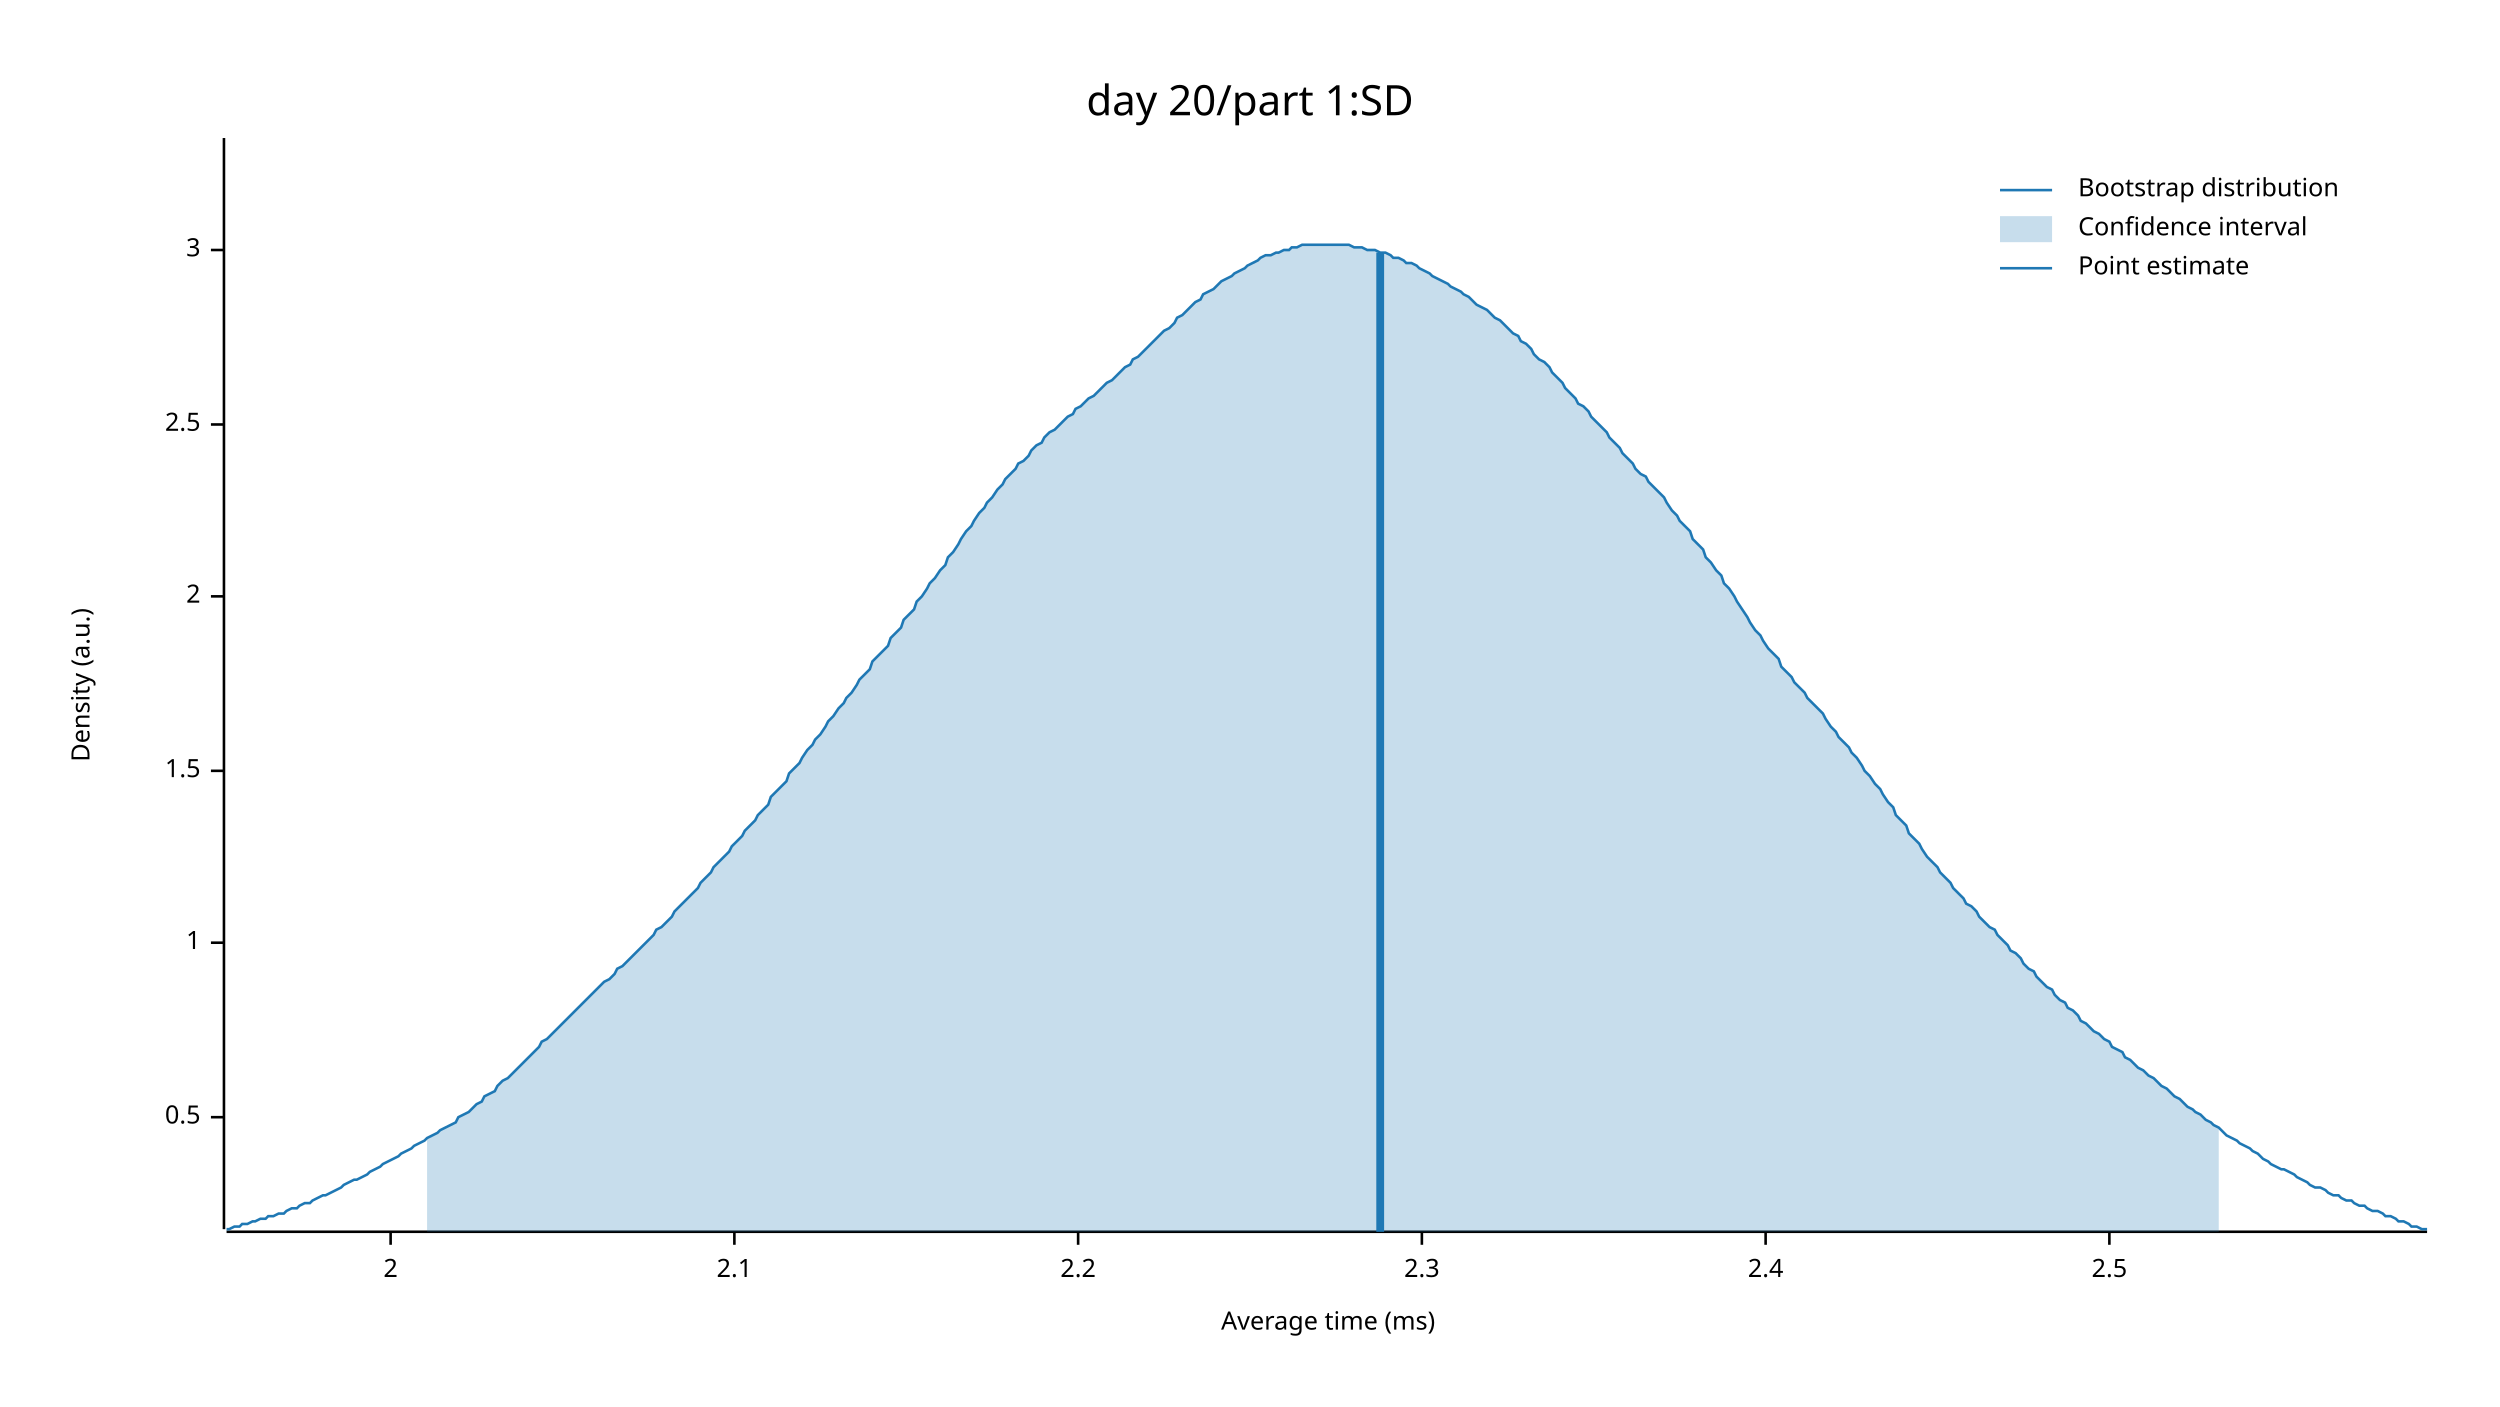
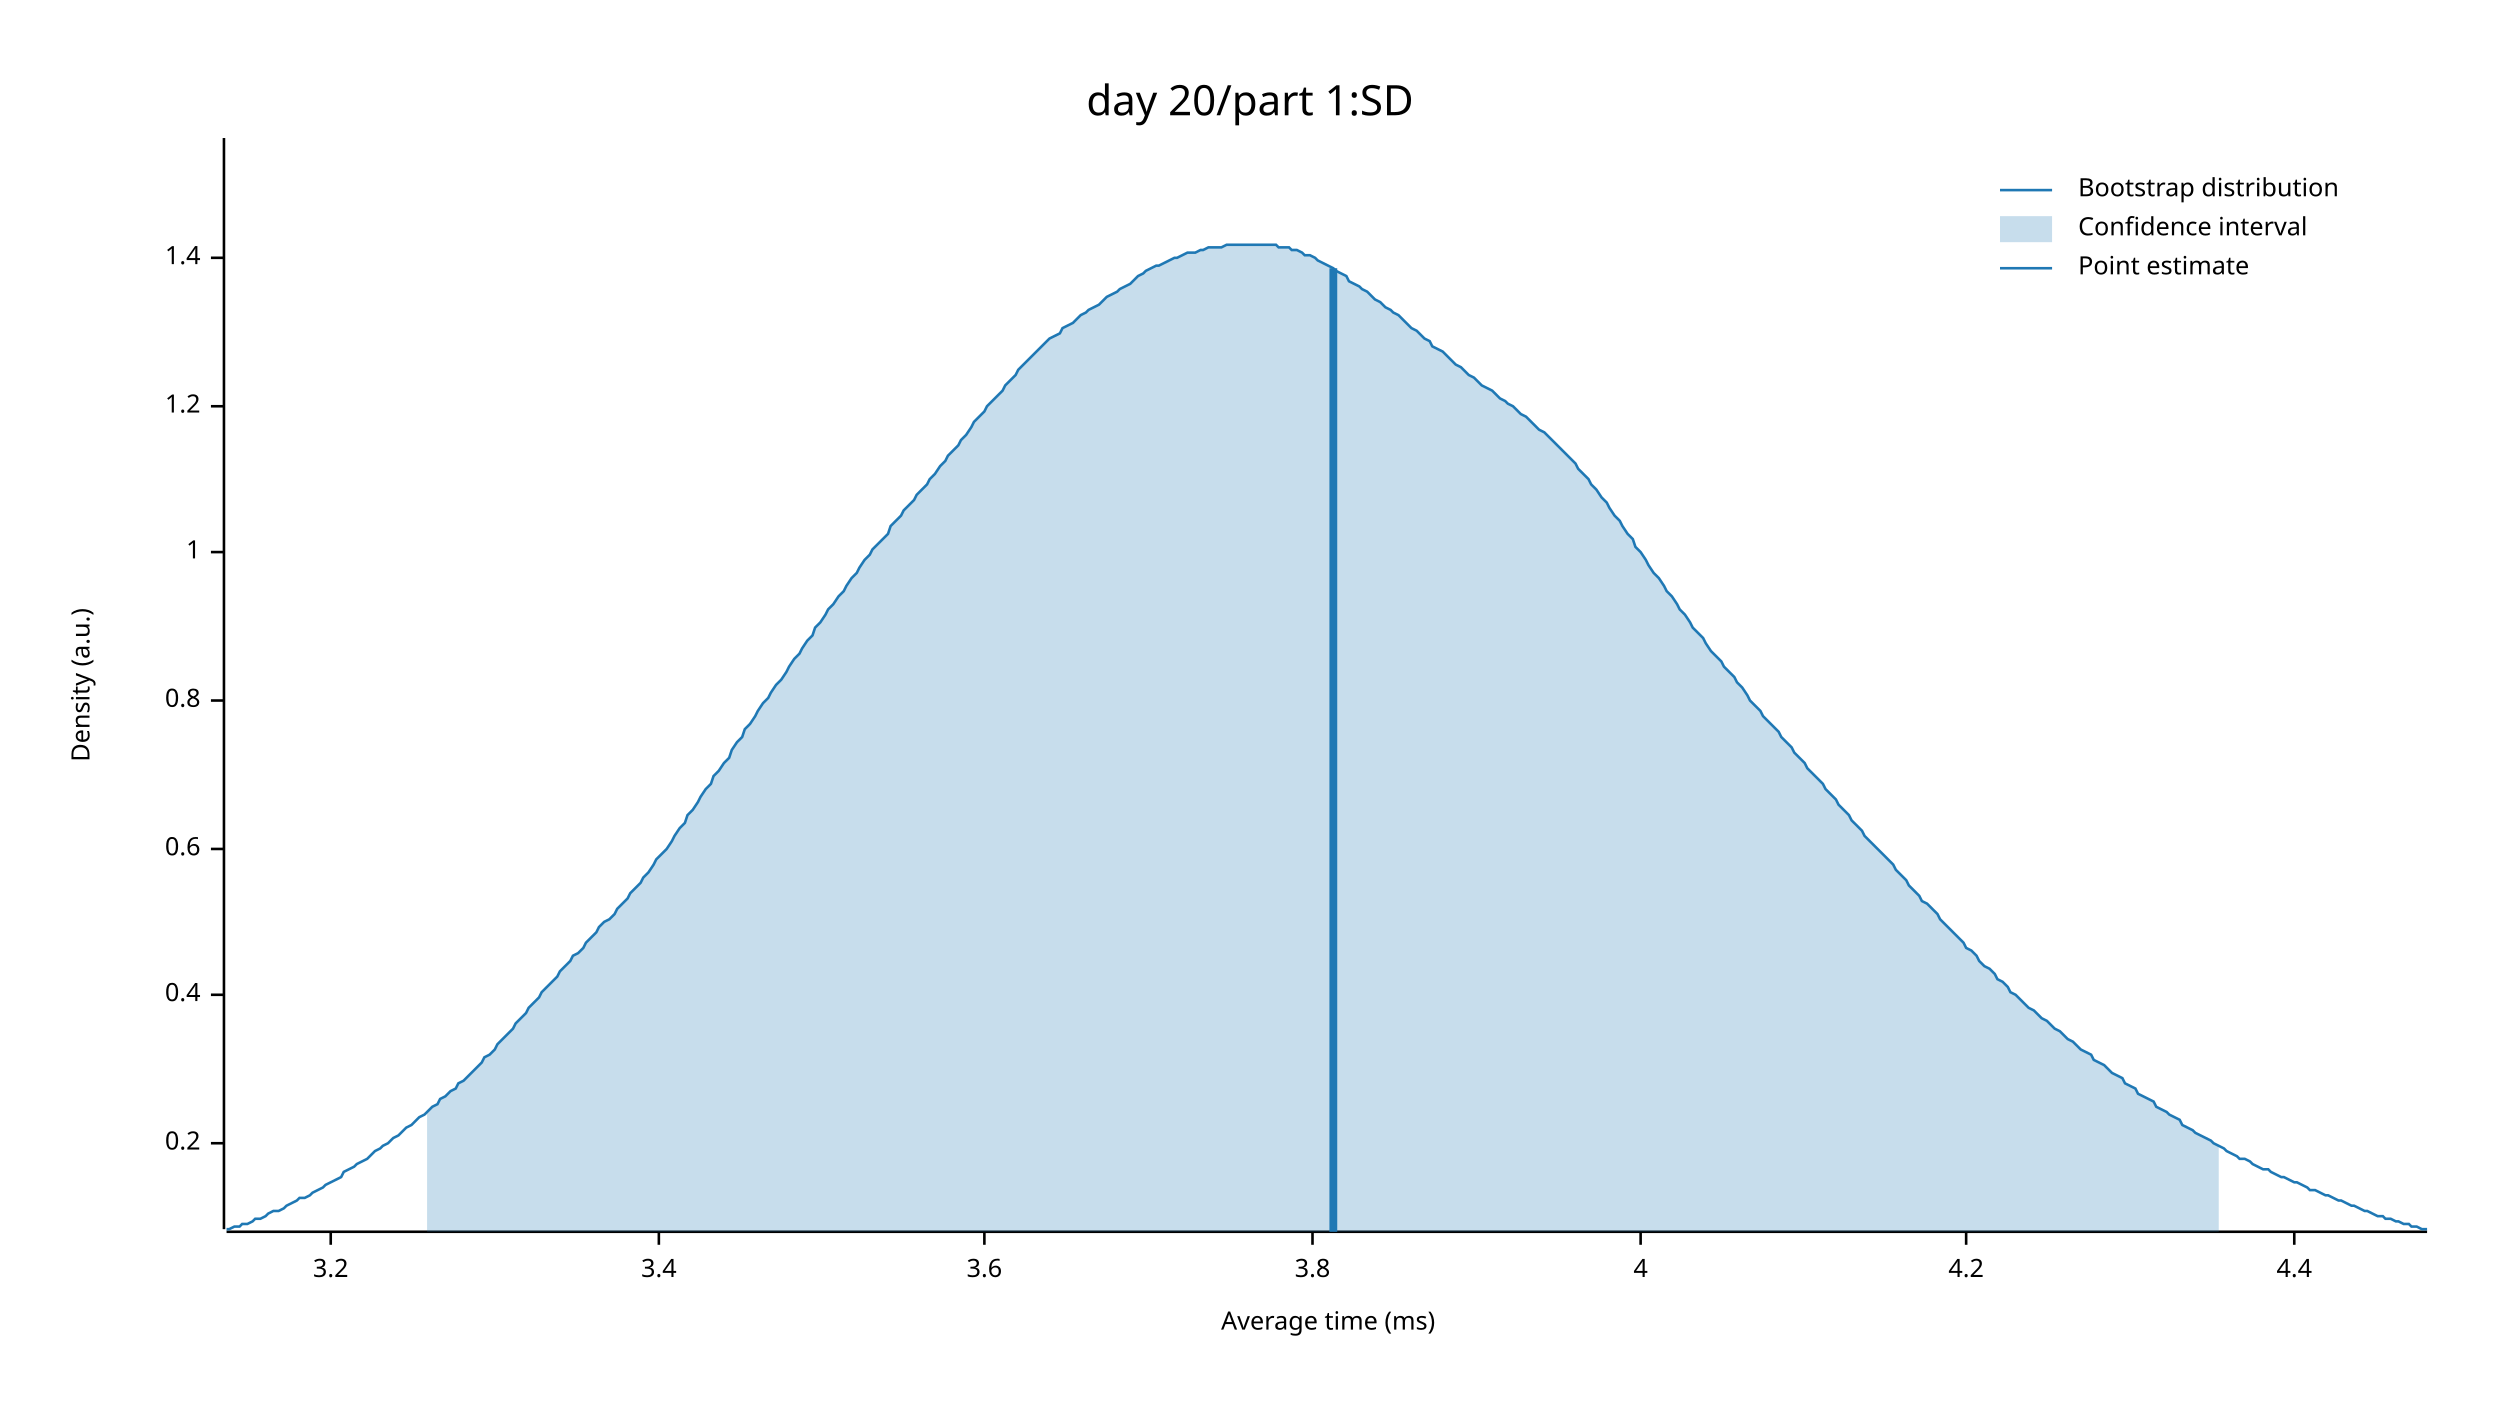
<svg xmlns="http://www.w3.org/2000/svg" width="960" height="540" viewBox="0 0 960 540">
  <text x="480" y="32" dy="0.76em" text-anchor="middle" font-family="sans-serif" font-size="16.129" opacity="1" fill="#000000">
day 20/part 1:SD
</text>
  <text x="27" y="263" dy="0.76em" text-anchor="middle" font-family="sans-serif" font-size="9.677" opacity="1" fill="#000000" transform="rotate(270, 27, 263)">
Density (a.u.)
</text>
  <text x="510" y="513" dy="-0.5ex" text-anchor="middle" font-family="sans-serif" font-size="9.677" opacity="1" fill="#000000">
Average time (ms)
</text>
  <polyline fill="none" opacity="1" stroke="#000000" stroke-width="1" points="86,53 86,472 " />
-   <text x="77" y="429" dy="0.5ex" text-anchor="end" font-family="sans-serif" font-size="9.677" opacity="1" fill="#000000">
- 0.5
+   <text x="77" y="439" dy="0.5ex" text-anchor="end" font-family="sans-serif" font-size="9.677" opacity="1" fill="#000000">
+ 0.2
</text>
-   <polyline fill="none" opacity="1" stroke="#000000" stroke-width="1" points="81,429 86,429 " />
-   <text x="77" y="362" dy="0.5ex" text-anchor="end" font-family="sans-serif" font-size="9.677" opacity="1" fill="#000000">
+   <polyline fill="none" opacity="1" stroke="#000000" stroke-width="1" points="81,439 86,439 " />
+   <text x="77" y="382" dy="0.5ex" text-anchor="end" font-family="sans-serif" font-size="9.677" opacity="1" fill="#000000">
+ 0.4
+ </text>
+   <polyline fill="none" opacity="1" stroke="#000000" stroke-width="1" points="81,382 86,382 " />
+   <text x="77" y="326" dy="0.5ex" text-anchor="end" font-family="sans-serif" font-size="9.677" opacity="1" fill="#000000">
+ 0.6
+ </text>
+   <polyline fill="none" opacity="1" stroke="#000000" stroke-width="1" points="81,326 86,326 " />
+   <text x="77" y="269" dy="0.5ex" text-anchor="end" font-family="sans-serif" font-size="9.677" opacity="1" fill="#000000">
+ 0.8
+ </text>
+   <polyline fill="none" opacity="1" stroke="#000000" stroke-width="1" points="81,269 86,269 " />
+   <text x="77" y="212" dy="0.5ex" text-anchor="end" font-family="sans-serif" font-size="9.677" opacity="1" fill="#000000">
1
</text>
-   <polyline fill="none" opacity="1" stroke="#000000" stroke-width="1" points="81,362 86,362 " />
-   <text x="77" y="296" dy="0.5ex" text-anchor="end" font-family="sans-serif" font-size="9.677" opacity="1" fill="#000000">
- 1.5
+   <polyline fill="none" opacity="1" stroke="#000000" stroke-width="1" points="81,212 86,212 " />
+   <text x="77" y="156" dy="0.5ex" text-anchor="end" font-family="sans-serif" font-size="9.677" opacity="1" fill="#000000">
+ 1.2
</text>
-   <polyline fill="none" opacity="1" stroke="#000000" stroke-width="1" points="81,296 86,296 " />
-   <text x="77" y="229" dy="0.5ex" text-anchor="end" font-family="sans-serif" font-size="9.677" opacity="1" fill="#000000">
- 2
+   <polyline fill="none" opacity="1" stroke="#000000" stroke-width="1" points="81,156 86,156 " />
+   <text x="77" y="99" dy="0.5ex" text-anchor="end" font-family="sans-serif" font-size="9.677" opacity="1" fill="#000000">
+ 1.4
</text>
-   <polyline fill="none" opacity="1" stroke="#000000" stroke-width="1" points="81,229 86,229 " />
-   <text x="77" y="163" dy="0.5ex" text-anchor="end" font-family="sans-serif" font-size="9.677" opacity="1" fill="#000000">
- 2.5
+   <polyline fill="none" opacity="1" stroke="#000000" stroke-width="1" points="81,99 86,99 " />
+   <polyline fill="none" opacity="1" stroke="#000000" stroke-width="1" points="87,473 932,473 " />
+   <text x="127" y="483" dy="0.76em" text-anchor="middle" font-family="sans-serif" font-size="9.677" opacity="1" fill="#000000">
+ 3.2
</text>
-   <polyline fill="none" opacity="1" stroke="#000000" stroke-width="1" points="81,163 86,163 " />
-   <text x="77" y="96" dy="0.5ex" text-anchor="end" font-family="sans-serif" font-size="9.677" opacity="1" fill="#000000">
- 3
+   <polyline fill="none" opacity="1" stroke="#000000" stroke-width="1" points="127,473 127,478 " />
+   <text x="253" y="483" dy="0.76em" text-anchor="middle" font-family="sans-serif" font-size="9.677" opacity="1" fill="#000000">
+ 3.4
</text>
-   <polyline fill="none" opacity="1" stroke="#000000" stroke-width="1" points="81,96 86,96 " />
-   <polyline fill="none" opacity="1" stroke="#000000" stroke-width="1" points="87,473 932,473 " />
-   <text x="150" y="483" dy="0.76em" text-anchor="middle" font-family="sans-serif" font-size="9.677" opacity="1" fill="#000000">
- 2
+   <polyline fill="none" opacity="1" stroke="#000000" stroke-width="1" points="253,473 253,478 " />
+   <text x="378" y="483" dy="0.76em" text-anchor="middle" font-family="sans-serif" font-size="9.677" opacity="1" fill="#000000">
+ 3.6
</text>
-   <polyline fill="none" opacity="1" stroke="#000000" stroke-width="1" points="150,473 150,478 " />
-   <text x="282" y="483" dy="0.76em" text-anchor="middle" font-family="sans-serif" font-size="9.677" opacity="1" fill="#000000">
- 2.1
+   <polyline fill="none" opacity="1" stroke="#000000" stroke-width="1" points="378,473 378,478 " />
+   <text x="504" y="483" dy="0.76em" text-anchor="middle" font-family="sans-serif" font-size="9.677" opacity="1" fill="#000000">
+ 3.8
</text>
-   <polyline fill="none" opacity="1" stroke="#000000" stroke-width="1" points="282,473 282,478 " />
-   <text x="414" y="483" dy="0.76em" text-anchor="middle" font-family="sans-serif" font-size="9.677" opacity="1" fill="#000000">
- 2.2
+   <polyline fill="none" opacity="1" stroke="#000000" stroke-width="1" points="504,473 504,478 " />
+   <text x="630" y="483" dy="0.76em" text-anchor="middle" font-family="sans-serif" font-size="9.677" opacity="1" fill="#000000">
+ 4
</text>
-   <polyline fill="none" opacity="1" stroke="#000000" stroke-width="1" points="414,473 414,478 " />
-   <text x="546" y="483" dy="0.76em" text-anchor="middle" font-family="sans-serif" font-size="9.677" opacity="1" fill="#000000">
- 2.3
+   <polyline fill="none" opacity="1" stroke="#000000" stroke-width="1" points="630,473 630,478 " />
+   <text x="755" y="483" dy="0.76em" text-anchor="middle" font-family="sans-serif" font-size="9.677" opacity="1" fill="#000000">
+ 4.2
</text>
-   <polyline fill="none" opacity="1" stroke="#000000" stroke-width="1" points="546,473 546,478 " />
-   <text x="678" y="483" dy="0.76em" text-anchor="middle" font-family="sans-serif" font-size="9.677" opacity="1" fill="#000000">
- 2.4
+   <polyline fill="none" opacity="1" stroke="#000000" stroke-width="1" points="755,473 755,478 " />
+   <text x="881" y="483" dy="0.76em" text-anchor="middle" font-family="sans-serif" font-size="9.677" opacity="1" fill="#000000">
+ 4.4
</text>
-   <polyline fill="none" opacity="1" stroke="#000000" stroke-width="1" points="678,473 678,478 " />
-   <text x="810" y="483" dy="0.76em" text-anchor="middle" font-family="sans-serif" font-size="9.677" opacity="1" fill="#000000">
- 2.5
- </text>
-   <polyline fill="none" opacity="1" stroke="#000000" stroke-width="1" points="810,473 810,478 " />
-   <polyline fill="none" opacity="1" stroke="#1F78B4" stroke-width="1" points="87,472 88,472 90,471 92,471 93,470 95,470 97,469 98,469 100,468 102,468 103,467 105,467 107,466 109,466 110,465 112,464 114,464 115,463 117,462 119,462 120,461 122,460 124,459 125,459 127,458 129,457 131,456 132,455 134,454 136,453 137,453 139,452 141,451 142,450 144,449 146,448 147,447 149,446 151,445 153,444 154,443 156,442 158,441 159,440 161,439 163,438 164,437 166,436 168,435 169,434 171,433 173,432 175,431 176,429 178,428 180,427 181,426 183,424 185,423 186,421 188,420 190,419 191,417 193,415 195,414 197,412 198,411 200,409 202,407 203,406 205,404 207,402 208,400 210,399 212,397 214,395 215,394 217,392 219,390 220,389 222,387 224,385 225,384 227,382 229,380 230,379 232,377 234,376 236,374 237,372 239,371 241,369 242,368 244,366 246,364 247,363 249,361 251,359 252,357 254,356 256,354 258,352 259,350 261,348 263,346 264,345 266,343 268,341 269,339 271,337 273,335 274,333 276,331 278,329 280,327 281,325 283,323 285,321 286,319 288,317 290,315 291,313 293,311 295,309 296,306 298,304 300,302 302,300 303,297 305,295 307,293 308,291 310,288 312,286 313,284 315,282 317,279 318,277 320,275 322,272 324,270 325,268 327,266 329,263 330,261 332,259 334,257 335,254 337,252 339,250 341,248 342,245 344,243 346,241 347,238 349,236 351,234 352,231 354,229 356,226 357,224 359,222 361,219 363,217 364,214 366,212 368,209 369,207 371,204 373,202 374,200 376,197 378,195 379,193 381,191 383,188 385,186 386,184 388,182 390,180 391,178 393,177 395,175 396,173 398,171 400,170 401,168 403,166 405,165 407,163 408,162 410,160 412,159 413,157 415,156 417,154 418,153 420,152 422,150 423,149 425,147 427,146 429,144 430,143 432,141 434,140 435,138 437,137 439,135 440,134 442,132 444,130 445,129 447,127 449,126 451,124 452,122 454,121 456,119 457,118 459,116 461,115 462,113 464,112 466,111 468,109 469,108 471,107 473,106 474,105 476,104 478,103 479,102 481,101 483,100 484,99 486,98 488,98 490,97 491,97 493,96 495,96 496,95 498,95 500,94 501,94 503,94 505,94 506,94 508,94 510,94 512,94 513,94 515,94 517,94 518,94 520,95 522,95 523,95 525,96 527,96 528,96 530,97 532,97 534,98 535,99 537,99 539,100 540,101 542,101 544,102 545,103 547,104 549,105 550,106 552,107 554,108 556,109 557,110 559,111 561,112 562,113 564,114 566,116 567,117 569,118 571,119 573,121 574,122 576,123 578,125 579,126 581,128 583,129 584,131 586,132 588,134 589,136 591,138 593,139 595,141 596,143 598,145 600,147 601,149 603,151 605,153 606,155 608,156 610,158 611,160 613,162 615,164 617,166 618,168 620,170 622,172 623,174 625,176 627,178 628,180 630,182 632,183 633,185 635,187 637,189 639,191 640,193 642,196 644,198 645,200 647,202 649,204 650,207 652,209 654,211 655,214 657,216 659,219 661,221 662,224 664,226 666,229 667,231 669,234 671,237 672,239 674,242 676,244 677,246 679,249 681,251 683,253 684,256 686,258 688,260 689,262 691,264 693,266 694,268 696,270 698,272 700,274 701,276 703,279 705,281 706,283 708,285 710,287 711,289 713,291 715,294 716,296 718,298 720,301 722,303 723,305 725,308 727,310 728,313 730,315 732,317 733,320 735,322 737,324 738,326 740,329 742,331 744,333 745,335 747,337 749,339 750,341 752,343 754,345 755,347 757,348 759,350 760,352 762,354 764,356 766,357 767,359 769,361 771,363 772,365 774,366 776,368 777,370 779,372 781,373 782,375 784,377 786,379 788,380 789,382 791,384 793,385 794,387 796,388 798,390 799,392 801,393 803,395 804,396 806,397 808,399 810,400 811,402 813,403 815,404 816,406 818,407 820,409 821,410 823,411 825,413 827,414 828,415 830,417 832,418 833,419 835,421 837,422 838,423 840,425 842,426 843,427 845,428 847,430 849,431 850,432 852,433 854,435 855,436 857,437 859,438 860,439 862,440 864,441 865,442 867,443 869,445 871,446 872,447 874,448 876,449 877,449 879,450 881,451 882,452 884,453 886,454 887,455 889,456 891,456 893,457 894,458 896,459 898,459 899,460 901,461 903,461 904,462 906,463 908,463 909,464 911,465 913,465 915,466 916,467 918,467 920,468 921,469 923,469 925,470 926,471 928,471 930,472 932,472 " />
-   <polygon opacity="0.25" fill="#1F78B4" points="164,437 166,436 168,435 169,434 171,433 173,432 175,431 176,429 178,428 180,427 181,426 183,424 185,423 186,421 188,420 190,419 191,417 193,415 195,414 197,412 198,411 200,409 202,407 203,406 205,404 207,402 208,400 210,399 212,397 214,395 215,394 217,392 219,390 220,389 222,387 224,385 225,384 227,382 229,380 230,379 232,377 234,376 236,374 237,372 239,371 241,369 242,368 244,366 246,364 247,363 249,361 251,359 252,357 254,356 256,354 258,352 259,350 261,348 263,346 264,345 266,343 268,341 269,339 271,337 273,335 274,333 276,331 278,329 280,327 281,325 283,323 285,321 286,319 288,317 290,315 291,313 293,311 295,309 296,306 298,304 300,302 302,300 303,297 305,295 307,293 308,291 310,288 312,286 313,284 315,282 317,279 318,277 320,275 322,272 324,270 325,268 327,266 329,263 330,261 332,259 334,257 335,254 337,252 339,250 341,248 342,245 344,243 346,241 347,238 349,236 351,234 352,231 354,229 356,226 357,224 359,222 361,219 363,217 364,214 366,212 368,209 369,207 371,204 373,202 374,200 376,197 378,195 379,193 381,191 383,188 385,186 386,184 388,182 390,180 391,178 393,177 395,175 396,173 398,171 400,170 401,168 403,166 405,165 407,163 408,162 410,160 412,159 413,157 415,156 417,154 418,153 420,152 422,150 423,149 425,147 427,146 429,144 430,143 432,141 434,140 435,138 437,137 439,135 440,134 442,132 444,130 445,129 447,127 449,126 451,124 452,122 454,121 456,119 457,118 459,116 461,115 462,113 464,112 466,111 468,109 469,108 471,107 473,106 474,105 476,104 478,103 479,102 481,101 483,100 484,99 486,98 488,98 490,97 491,97 493,96 495,96 496,95 498,95 500,94 501,94 503,94 505,94 506,94 508,94 510,94 512,94 513,94 515,94 517,94 518,94 520,95 522,95 523,95 525,96 527,96 528,96 530,97 532,97 534,98 535,99 537,99 539,100 540,101 542,101 544,102 545,103 547,104 549,105 550,106 552,107 554,108 556,109 557,110 559,111 561,112 562,113 564,114 566,116 567,117 569,118 571,119 573,121 574,122 576,123 578,125 579,126 581,128 583,129 584,131 586,132 588,134 589,136 591,138 593,139 595,141 596,143 598,145 600,147 601,149 603,151 605,153 606,155 608,156 610,158 611,160 613,162 615,164 617,166 618,168 620,170 622,172 623,174 625,176 627,178 628,180 630,182 632,183 633,185 635,187 637,189 639,191 640,193 642,196 644,198 645,200 647,202 649,204 650,207 652,209 654,211 655,214 657,216 659,219 661,221 662,224 664,226 666,229 667,231 669,234 671,237 672,239 674,242 676,244 677,246 679,249 681,251 683,253 684,256 686,258 688,260 689,262 691,264 693,266 694,268 696,270 698,272 700,274 701,276 703,279 705,281 706,283 708,285 710,287 711,289 713,291 715,294 716,296 718,298 720,301 722,303 723,305 725,308 727,310 728,313 730,315 732,317 733,320 735,322 737,324 738,326 740,329 742,331 744,333 745,335 747,337 749,339 750,341 752,343 754,345 755,347 757,348 759,350 760,352 762,354 764,356 766,357 767,359 769,361 771,363 772,365 774,366 776,368 777,370 779,372 781,373 782,375 784,377 786,379 788,380 789,382 791,384 793,385 794,387 796,388 798,390 799,392 801,393 803,395 804,396 806,397 808,399 810,400 811,402 813,403 815,404 816,406 818,407 820,409 821,410 823,411 825,413 827,414 828,415 830,417 832,418 833,419 835,421 837,422 838,423 840,425 842,426 843,427 845,428 847,430 849,431 850,432 852,433 852,473 164,473 " />
-   <polyline fill="none" opacity="1" stroke="#1F78B4" stroke-width="3" points="530,473 530,97 " />
+   <polyline fill="none" opacity="1" stroke="#000000" stroke-width="1" points="881,473 881,478 " />
+   <polyline fill="none" opacity="1" stroke="#1F78B4" stroke-width="1" points="87,472 88,472 90,471 92,471 93,470 95,470 97,469 98,468 100,468 102,467 103,466 105,465 107,465 109,464 110,463 112,462 114,461 115,460 117,460 119,459 120,458 122,457 124,456 125,455 127,454 129,453 131,452 132,450 134,449 136,448 137,447 139,446 141,445 142,444 144,442 146,441 147,440 149,439 151,437 153,436 154,435 156,433 158,432 159,431 161,429 163,428 164,427 166,425 168,424 169,422 171,421 173,419 175,418 176,416 178,415 180,413 181,412 183,410 185,408 186,406 188,405 190,403 191,401 193,399 195,397 197,395 198,393 200,391 202,389 203,387 205,385 207,383 208,381 210,379 212,377 214,375 215,373 217,371 219,369 220,367 222,366 224,364 225,362 227,360 229,358 230,356 232,354 234,353 236,351 237,349 239,347 241,345 242,343 244,341 246,339 247,337 249,335 251,332 252,330 254,328 256,326 258,323 259,321 261,318 263,316 264,313 266,311 268,308 269,306 271,303 273,301 274,298 276,296 278,293 280,291 281,288 283,285 285,283 286,280 288,278 290,275 291,273 293,270 295,268 296,266 298,263 300,261 302,258 303,256 305,253 307,251 308,249 310,246 312,244 313,241 315,239 317,236 318,234 320,232 322,229 324,227 325,225 327,222 329,220 330,218 332,215 334,213 335,211 337,209 339,207 341,205 342,202 344,200 346,198 347,196 349,194 351,192 352,190 354,188 356,186 357,184 359,182 361,179 363,177 364,175 366,173 368,171 369,169 371,167 373,164 374,162 376,160 378,158 379,156 381,154 383,152 385,150 386,148 388,146 390,144 391,142 393,140 395,138 396,137 398,135 400,133 401,132 403,130 405,129 407,128 408,126 410,125 412,124 413,123 415,121 417,120 418,119 420,118 422,117 423,116 425,114 427,113 429,112 430,111 432,110 434,109 435,108 437,106 439,105 440,104 442,103 444,102 445,102 447,101 449,100 451,99 452,99 454,98 456,97 457,97 459,97 461,96 462,96 464,95 466,95 468,95 469,95 471,94 473,94 474,94 476,94 478,94 479,94 481,94 483,94 484,94 486,94 488,94 490,94 491,95 493,95 495,95 496,96 498,96 500,97 501,98 503,98 505,99 506,100 508,101 510,102 512,103 513,104 515,105 517,106 518,108 520,109 522,110 523,111 525,112 527,114 528,115 530,116 532,118 534,119 535,120 537,121 539,123 540,124 542,126 544,127 545,128 547,130 549,131 550,133 552,134 554,135 556,137 557,138 559,140 561,141 562,142 564,144 566,145 567,146 569,148 571,149 573,150 574,151 576,153 578,154 579,155 581,156 583,158 584,159 586,160 588,162 589,163 591,165 593,166 595,168 596,169 598,171 600,173 601,174 603,176 605,178 606,180 608,182 610,184 611,186 613,188 615,191 617,193 618,195 620,198 622,200 623,202 625,205 627,207 628,210 630,212 632,215 633,217 635,220 637,222 639,225 640,227 642,229 644,232 645,234 647,236 649,239 650,241 652,243 654,245 655,247 657,250 659,252 661,254 662,256 664,258 666,260 667,262 669,264 671,267 672,269 674,271 676,273 677,275 679,277 681,279 683,281 684,283 686,285 688,287 689,289 691,291 693,293 694,295 696,297 698,299 700,301 701,303 703,305 705,307 706,309 708,311 710,313 711,315 713,317 715,319 716,321 718,323 720,325 722,327 723,328 725,330 727,332 728,334 730,336 732,338 733,340 735,342 737,344 738,346 740,347 742,349 744,351 745,353 747,355 749,357 750,358 752,360 754,362 755,364 757,365 759,367 760,369 762,371 764,372 766,374 767,376 769,377 771,379 772,381 774,382 776,384 777,385 779,387 781,388 782,389 784,391 786,392 788,394 789,395 791,396 793,398 794,399 796,400 798,402 799,403 801,404 803,405 804,407 806,408 808,409 810,411 811,412 813,413 815,414 816,416 818,417 820,418 821,420 823,421 825,422 827,423 828,425 830,426 832,427 833,428 835,429 837,430 838,432 840,433 842,434 843,435 845,436 847,437 849,438 850,439 852,440 854,441 855,442 857,443 859,444 860,445 862,445 864,446 865,447 867,448 869,449 871,449 872,450 874,451 876,452 877,452 879,453 881,454 882,454 884,455 886,456 887,457 889,457 891,458 893,459 894,459 896,460 898,461 899,461 901,462 903,463 904,463 906,464 908,465 909,465 911,466 913,467 915,467 916,468 918,468 920,469 921,469 923,470 925,470 926,471 928,471 930,472 932,472 " />
+   <polygon opacity="0.25" fill="#1F78B4" points="164,427 166,425 168,424 169,422 171,421 173,419 175,418 176,416 178,415 180,413 181,412 183,410 185,408 186,406 188,405 190,403 191,401 193,399 195,397 197,395 198,393 200,391 202,389 203,387 205,385 207,383 208,381 210,379 212,377 214,375 215,373 217,371 219,369 220,367 222,366 224,364 225,362 227,360 229,358 230,356 232,354 234,353 236,351 237,349 239,347 241,345 242,343 244,341 246,339 247,337 249,335 251,332 252,330 254,328 256,326 258,323 259,321 261,318 263,316 264,313 266,311 268,308 269,306 271,303 273,301 274,298 276,296 278,293 280,291 281,288 283,285 285,283 286,280 288,278 290,275 291,273 293,270 295,268 296,266 298,263 300,261 302,258 303,256 305,253 307,251 308,249 310,246 312,244 313,241 315,239 317,236 318,234 320,232 322,229 324,227 325,225 327,222 329,220 330,218 332,215 334,213 335,211 337,209 339,207 341,205 342,202 344,200 346,198 347,196 349,194 351,192 352,190 354,188 356,186 357,184 359,182 361,179 363,177 364,175 366,173 368,171 369,169 371,167 373,164 374,162 376,160 378,158 379,156 381,154 383,152 385,150 386,148 388,146 390,144 391,142 393,140 395,138 396,137 398,135 400,133 401,132 403,130 405,129 407,128 408,126 410,125 412,124 413,123 415,121 417,120 418,119 420,118 422,117 423,116 425,114 427,113 429,112 430,111 432,110 434,109 435,108 437,106 439,105 440,104 442,103 444,102 445,102 447,101 449,100 451,99 452,99 454,98 456,97 457,97 459,97 461,96 462,96 464,95 466,95 468,95 469,95 471,94 473,94 474,94 476,94 478,94 479,94 481,94 483,94 484,94 486,94 488,94 490,94 491,95 493,95 495,95 496,96 498,96 500,97 501,98 503,98 505,99 506,100 508,101 510,102 512,103 513,104 515,105 517,106 518,108 520,109 522,110 523,111 525,112 527,114 528,115 530,116 532,118 534,119 535,120 537,121 539,123 540,124 542,126 544,127 545,128 547,130 549,131 550,133 552,134 554,135 556,137 557,138 559,140 561,141 562,142 564,144 566,145 567,146 569,148 571,149 573,150 574,151 576,153 578,154 579,155 581,156 583,158 584,159 586,160 588,162 589,163 591,165 593,166 595,168 596,169 598,171 600,173 601,174 603,176 605,178 606,180 608,182 610,184 611,186 613,188 615,191 617,193 618,195 620,198 622,200 623,202 625,205 627,207 628,210 630,212 632,215 633,217 635,220 637,222 639,225 640,227 642,229 644,232 645,234 647,236 649,239 650,241 652,243 654,245 655,247 657,250 659,252 661,254 662,256 664,258 666,260 667,262 669,264 671,267 672,269 674,271 676,273 677,275 679,277 681,279 683,281 684,283 686,285 688,287 689,289 691,291 693,293 694,295 696,297 698,299 700,301 701,303 703,305 705,307 706,309 708,311 710,313 711,315 713,317 715,319 716,321 718,323 720,325 722,327 723,328 725,330 727,332 728,334 730,336 732,338 733,340 735,342 737,344 738,346 740,347 742,349 744,351 745,353 747,355 749,357 750,358 752,360 754,362 755,364 757,365 759,367 760,369 762,371 764,372 766,374 767,376 769,377 771,379 772,381 774,382 776,384 777,385 779,387 781,388 782,389 784,391 786,392 788,394 789,395 791,396 793,398 794,399 796,400 798,402 799,403 801,404 803,405 804,407 806,408 808,409 810,411 811,412 813,413 815,414 816,416 818,417 820,418 821,420 823,421 825,422 827,423 828,425 830,426 832,427 833,428 835,429 837,430 838,432 840,433 842,434 843,435 845,436 847,437 849,438 850,439 852,440 852,473 164,473 " />
+   <polyline fill="none" opacity="1" stroke="#1F78B4" stroke-width="3" points="512,473 512,103 " />
  <text x="798" y="68" dy="0.76em" text-anchor="start" font-family="sans-serif" font-size="9.677" opacity="1" fill="#000000">
Bootstrap distribution
</text>
  <text x="798" y="83" dy="0.76em" text-anchor="start" font-family="sans-serif" font-size="9.677" opacity="1" fill="#000000">
Confidence interval
</text>
  <text x="798" y="98" dy="0.76em" text-anchor="start" font-family="sans-serif" font-size="9.677" opacity="1" fill="#000000">
Point estimate
</text>
  <polyline fill="none" opacity="1" stroke="#1F78B4" stroke-width="1" points="768,73 788,73 " />
  <rect x="768" y="83" width="20" height="10" opacity="0.25" fill="#1F78B4" stroke="none" />
  <polyline fill="none" opacity="1" stroke="#1F78B4" stroke-width="1" points="768,103 788,103 " />
</svg>
